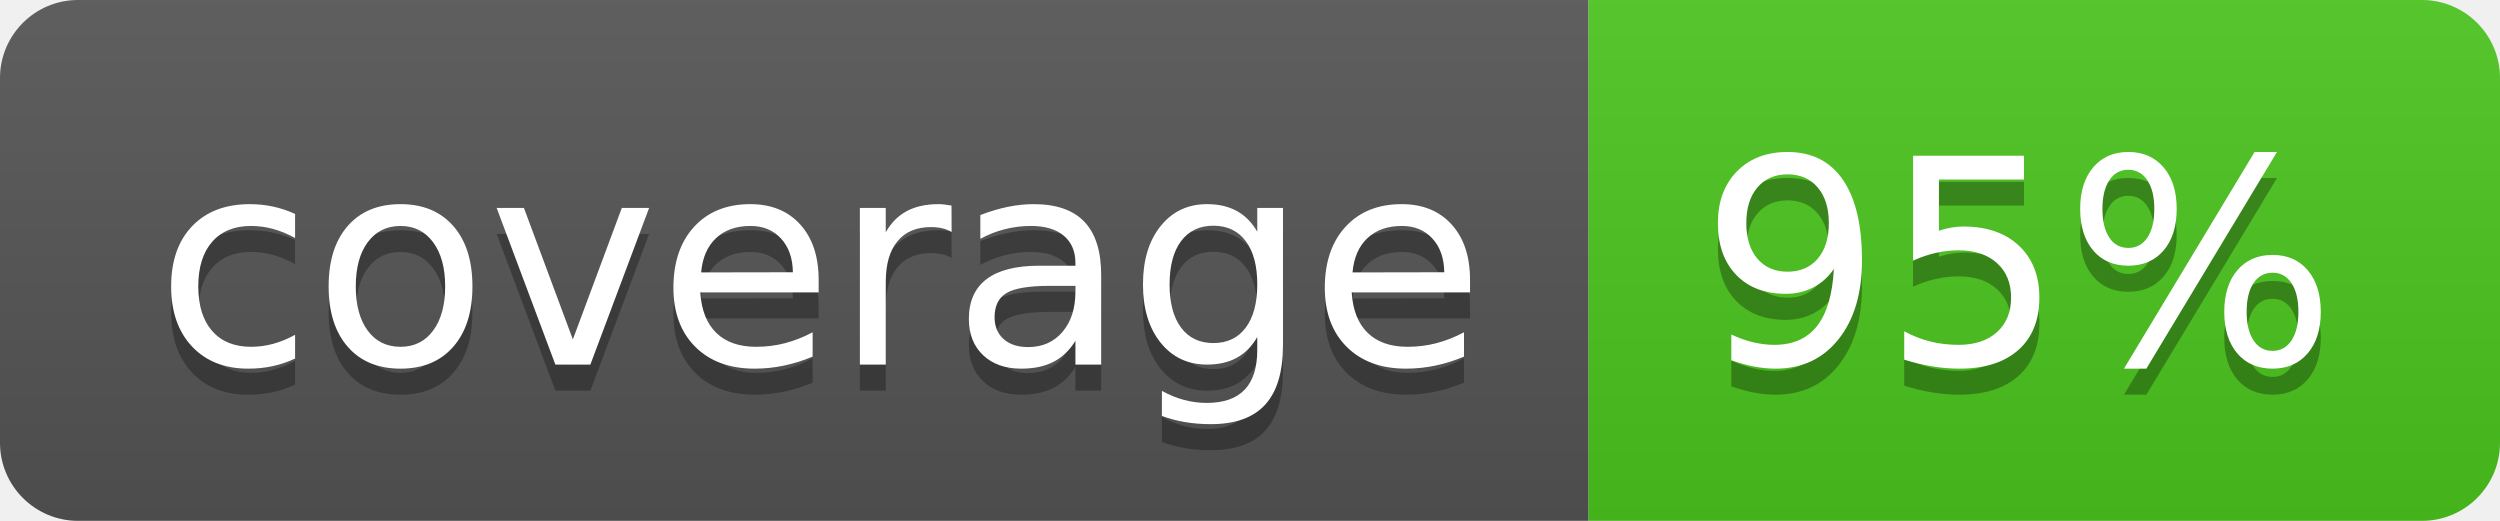
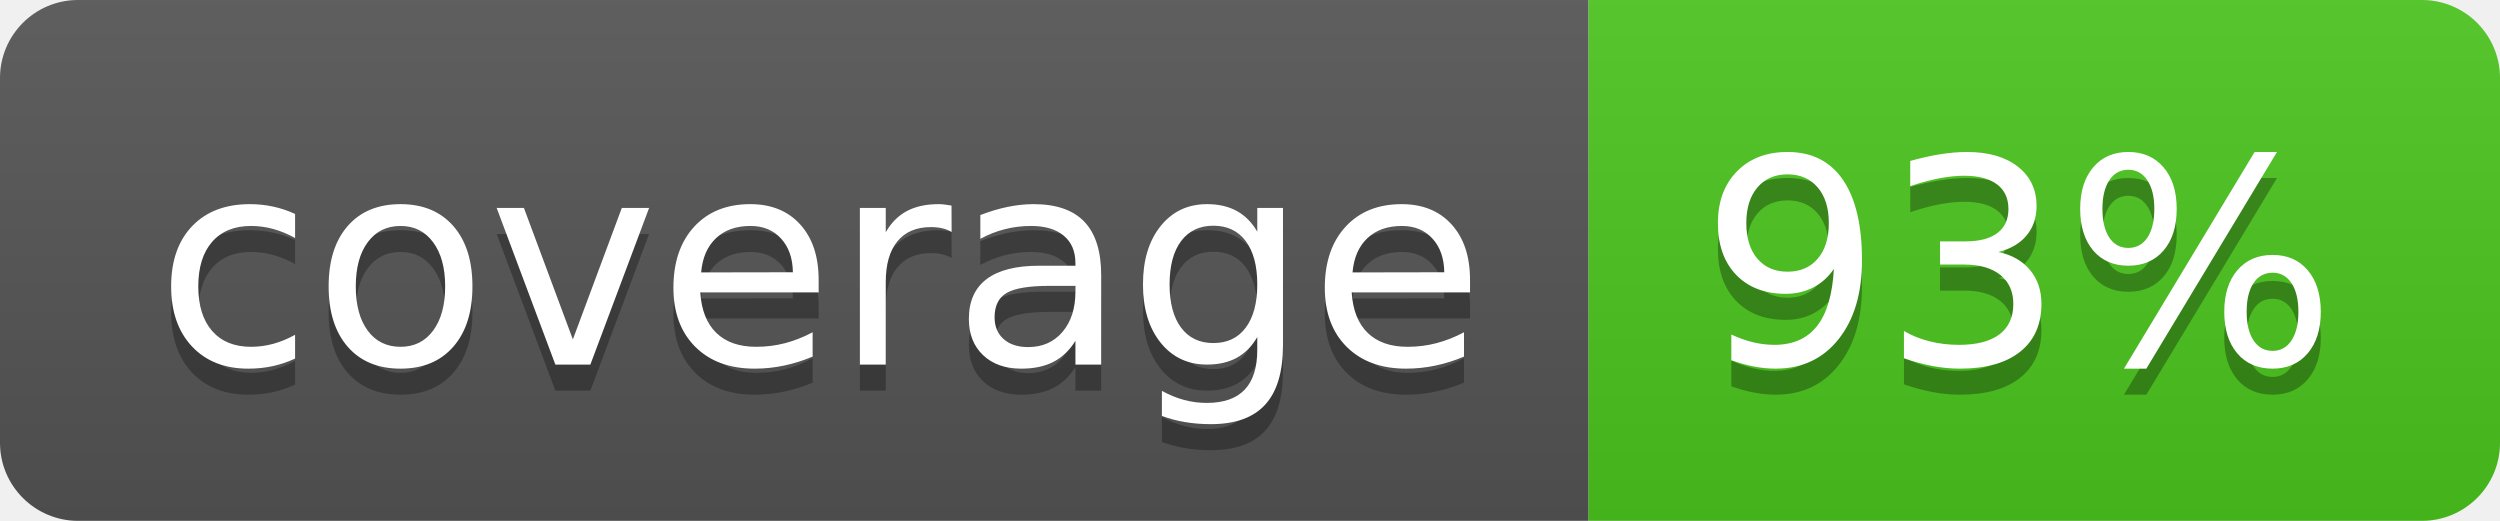
<svg xmlns="http://www.w3.org/2000/svg" width="96" height="20">
  <linearGradient id="b" x2="0" y2="100%">
    <stop offset="0" stop-color="#bbb" stop-opacity=".1" />
    <stop offset="1" stop-opacity=".1" />
  </linearGradient>
  <clipPath id="a">
    <rect width="96" height="20" rx="3" fill="#fff" />
  </clipPath>
  <g clip-path="url(#a)">
    <path fill="#555" d="M0 0h61v20H0z" />
    <path fill="#4CC61E" d="M61 0h35v20H61z" />
    <path fill="url(#b)" d="M0 0h96v20H0z" />
  </g>
  <g fill="#fff" text-anchor="middle" font-family="DejaVu Sans,Verdana,Geneva,sans-serif" font-size="110">
    <text x="315" y="150" fill="#010101" fill-opacity=".3" transform="scale(.1)" textLength="510">coverage</text>
    <text x="315" y="140" transform="scale(.1)" textLength="510">coverage</text>
-     <text x="775" y="150" fill="#010101" fill-opacity=".3" transform="scale(.1)" textLength="250">95%</text>
-     <text x="775" y="140" transform="scale(.1)" textLength="250">95%</text>
+     <text x="775" y="150" fill="#010101" fill-opacity=".3" transform="scale(.1)" textLength="250">93%</text>
+     <text x="775" y="140" transform="scale(.1)" textLength="250">93%</text>
  </g>
</svg>
